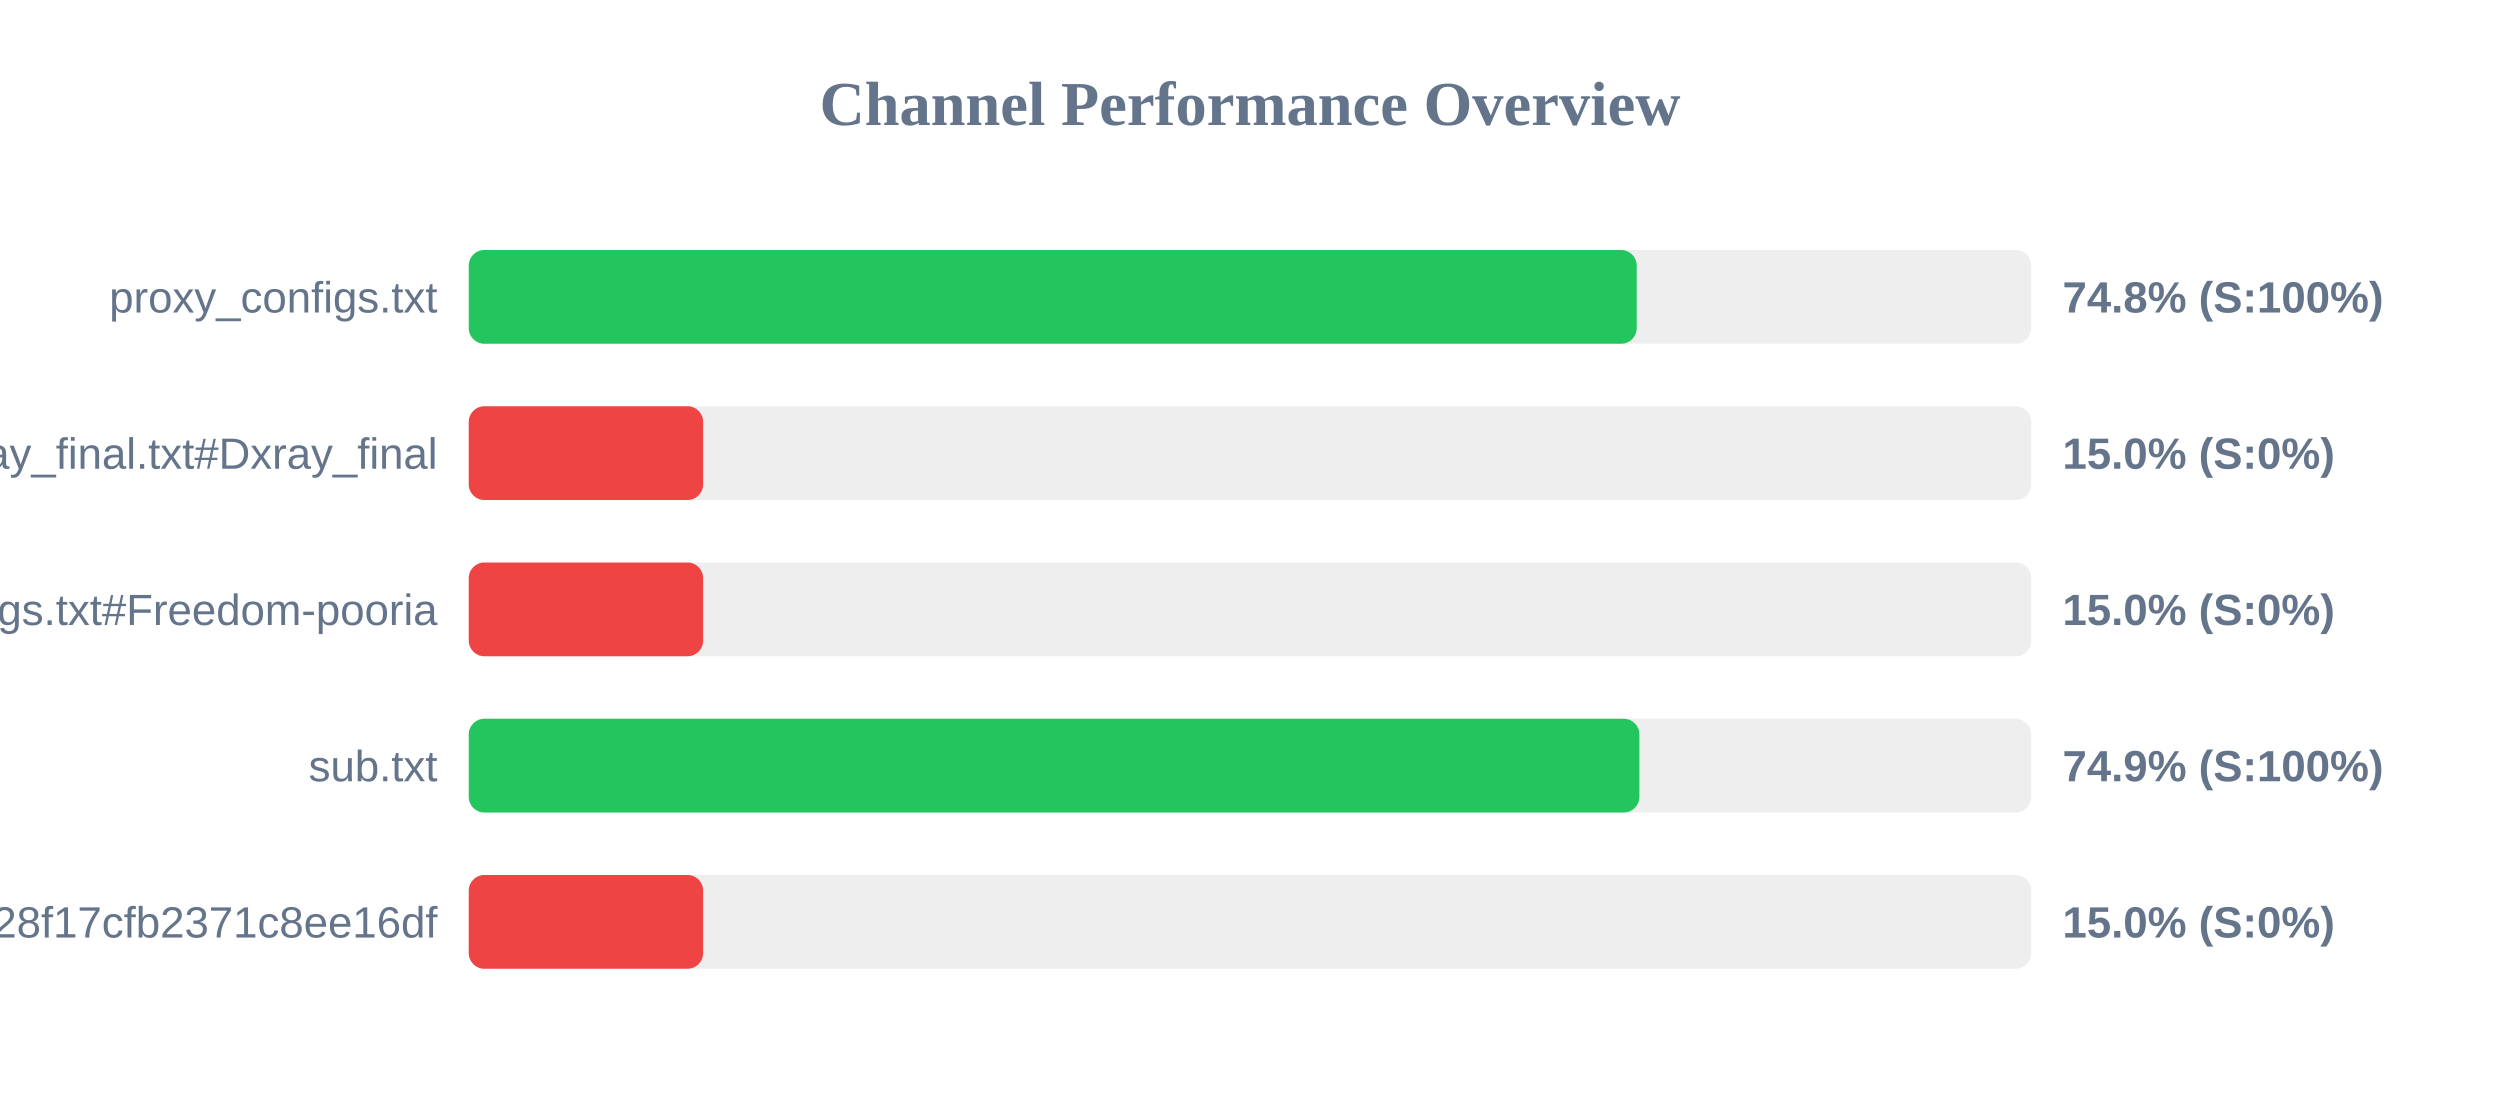
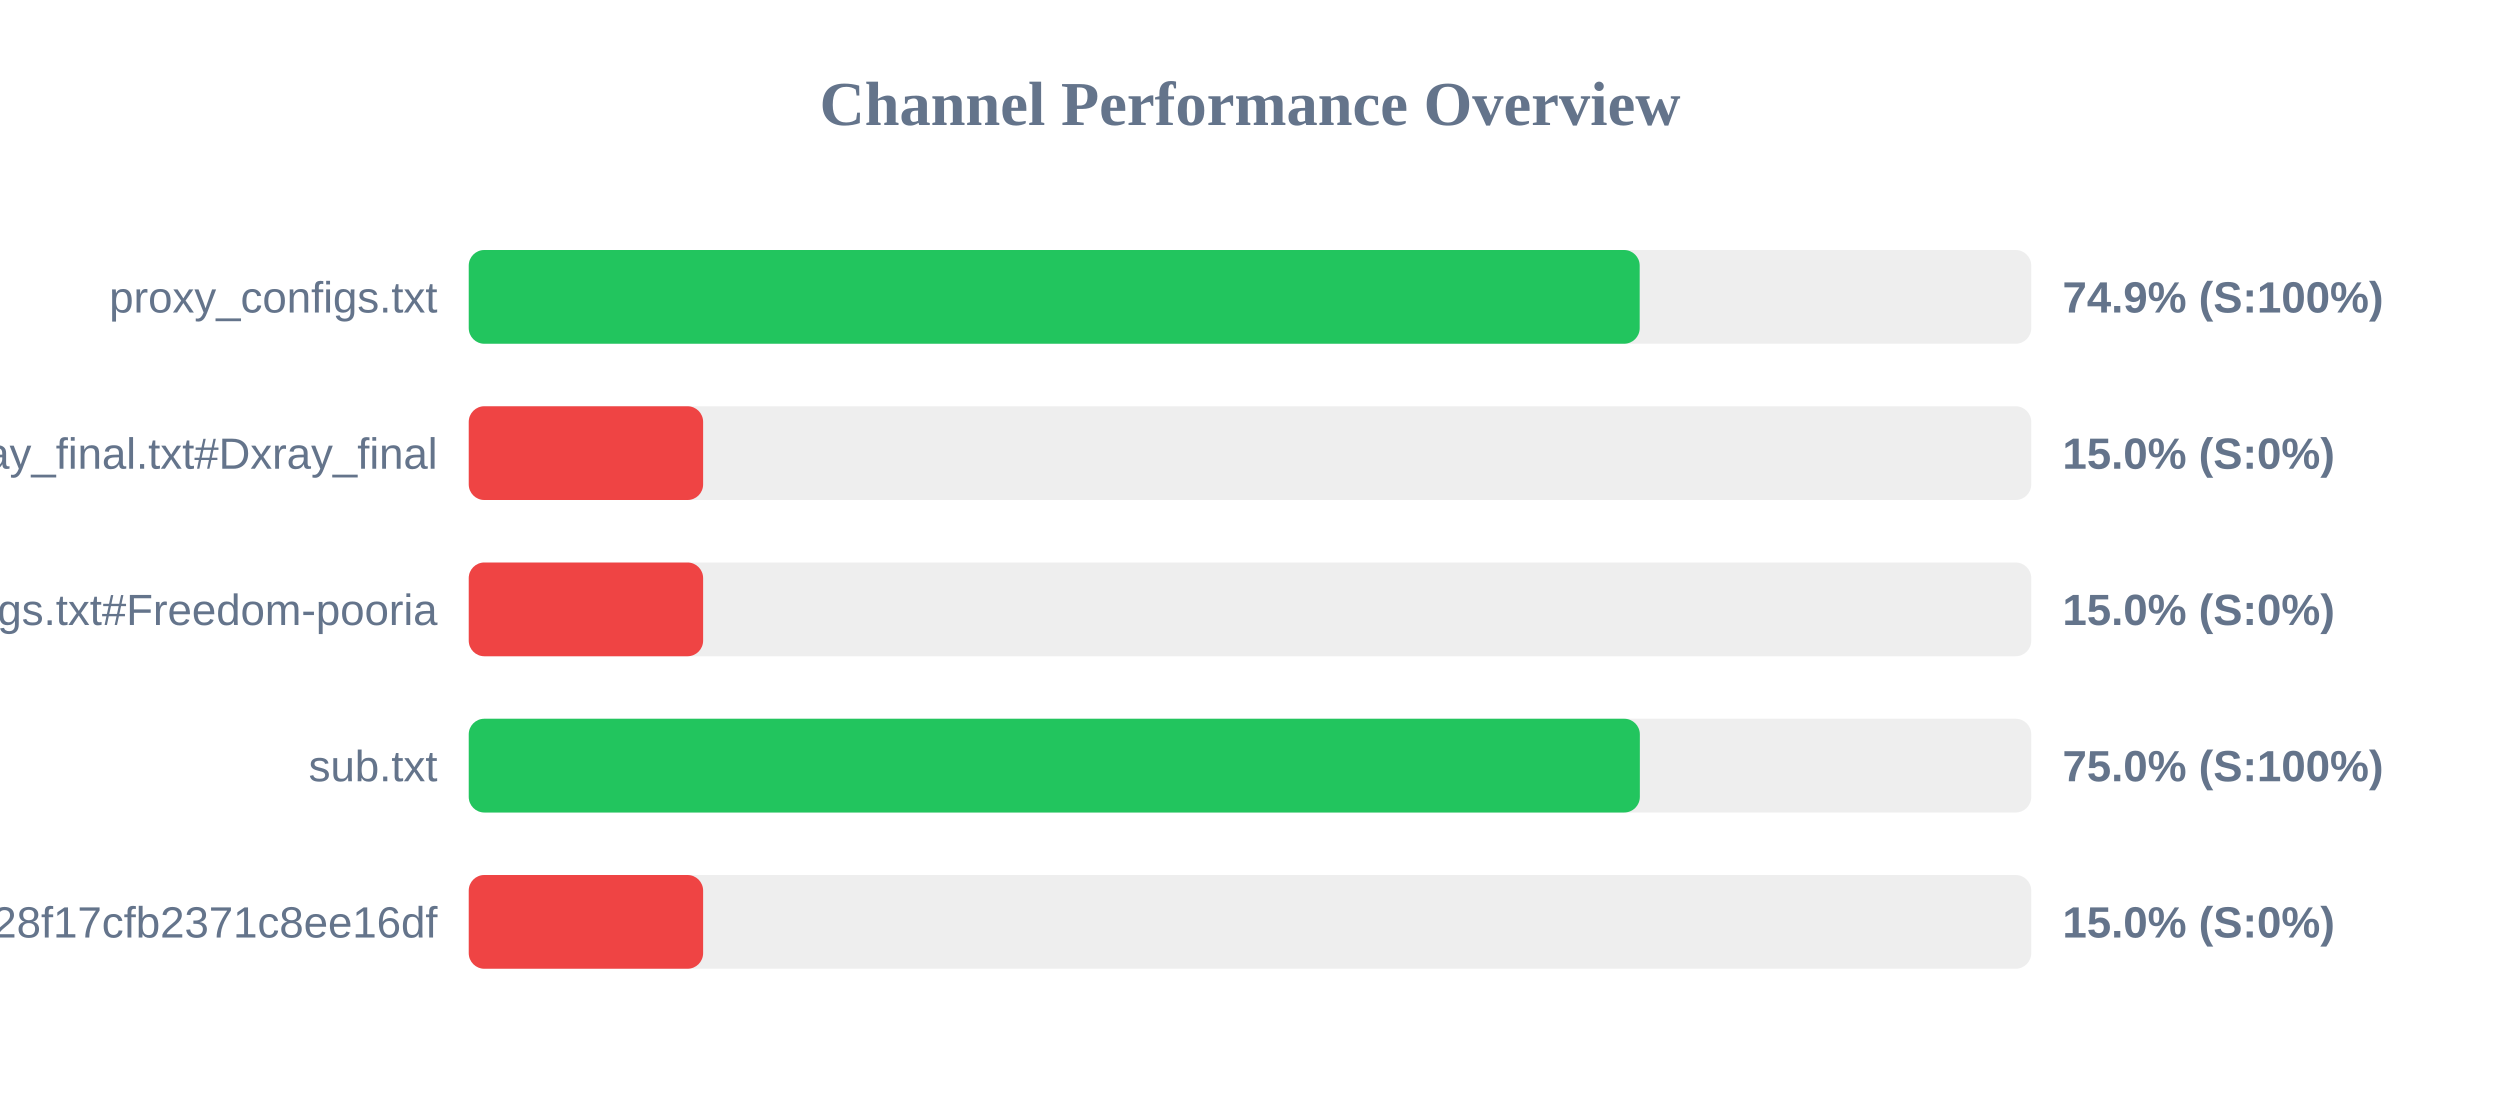
<svg xmlns="http://www.w3.org/2000/svg" width="800" height="350" version="1.1">
  <style>
        .row { font: 14px Arial; fill: #64748b; }
        .score { font: bold 14px Arial; fill: #64748b; }
    </style>
  <text x="400" y="40" text-anchor="middle" font-size="20px" font-weight="bold" fill="#64748b">Channel Performance Overview</text>
  <rect x="150" y="80" width="500" height="30" fill="#eee" rx="5" />
-   <rect x="150" y="80" width="373.75" height="30" fill="#22c55e" rx="5" />
+   <rect x="150" y="80" width="374.7" height="30" fill="#22c55e" rx="5" />
  <text x="140" y="100" text-anchor="end" class="row">proxy_configs.txt</text>
-   <text x="660" y="100" text-anchor="start" class="score">74.8% (S:100%)</text>
+   <text x="660" y="100" text-anchor="start" class="score">74.9% (S:100%)</text>
  <rect x="150" y="130" width="500" height="30" fill="#eee" rx="5" />
  <rect x="150" y="130" width="75.0" height="30" fill="#ef4444" rx="5" />
  <text x="140" y="150" text-anchor="end" class="row">xray_final.txt#Dxray_final</text>
  <text x="660" y="150" text-anchor="start" class="score">15.0% (S:0%)</text>
  <rect x="150" y="180" width="500" height="30" fill="#eee" rx="5" />
  <rect x="150" y="180" width="75.0" height="30" fill="#ef4444" rx="5" />
  <text x="140" y="200" text-anchor="end" class="row">v2ray_configs.txt#Freedom-pooria</text>
  <text x="660" y="200" text-anchor="start" class="score">15.0% (S:0%)</text>
  <rect x="150" y="230" width="500" height="30" fill="#eee" rx="5" />
-   <rect x="150" y="230" width="374.6" height="30" fill="#22c55e" rx="5" />
+   <rect x="150" y="230" width="374.75" height="30" fill="#22c55e" rx="5" />
  <text x="140" y="250" text-anchor="end" class="row">sub.txt</text>
-   <text x="660" y="250" text-anchor="start" class="score">74.9% (S:100%)</text>
+   <text x="660" y="250" text-anchor="start" class="score">75.0% (S:100%)</text>
  <rect x="150" y="280" width="500" height="30" fill="#eee" rx="5" />
  <rect x="150" y="280" width="75.0" height="30" fill="#ef4444" rx="5" />
  <text x="140" y="300" text-anchor="end" class="row">?token=fedfed7b41b828f17cfb2371c8ee16df</text>
  <text x="660" y="300" text-anchor="start" class="score">15.0% (S:0%)</text>
</svg>
